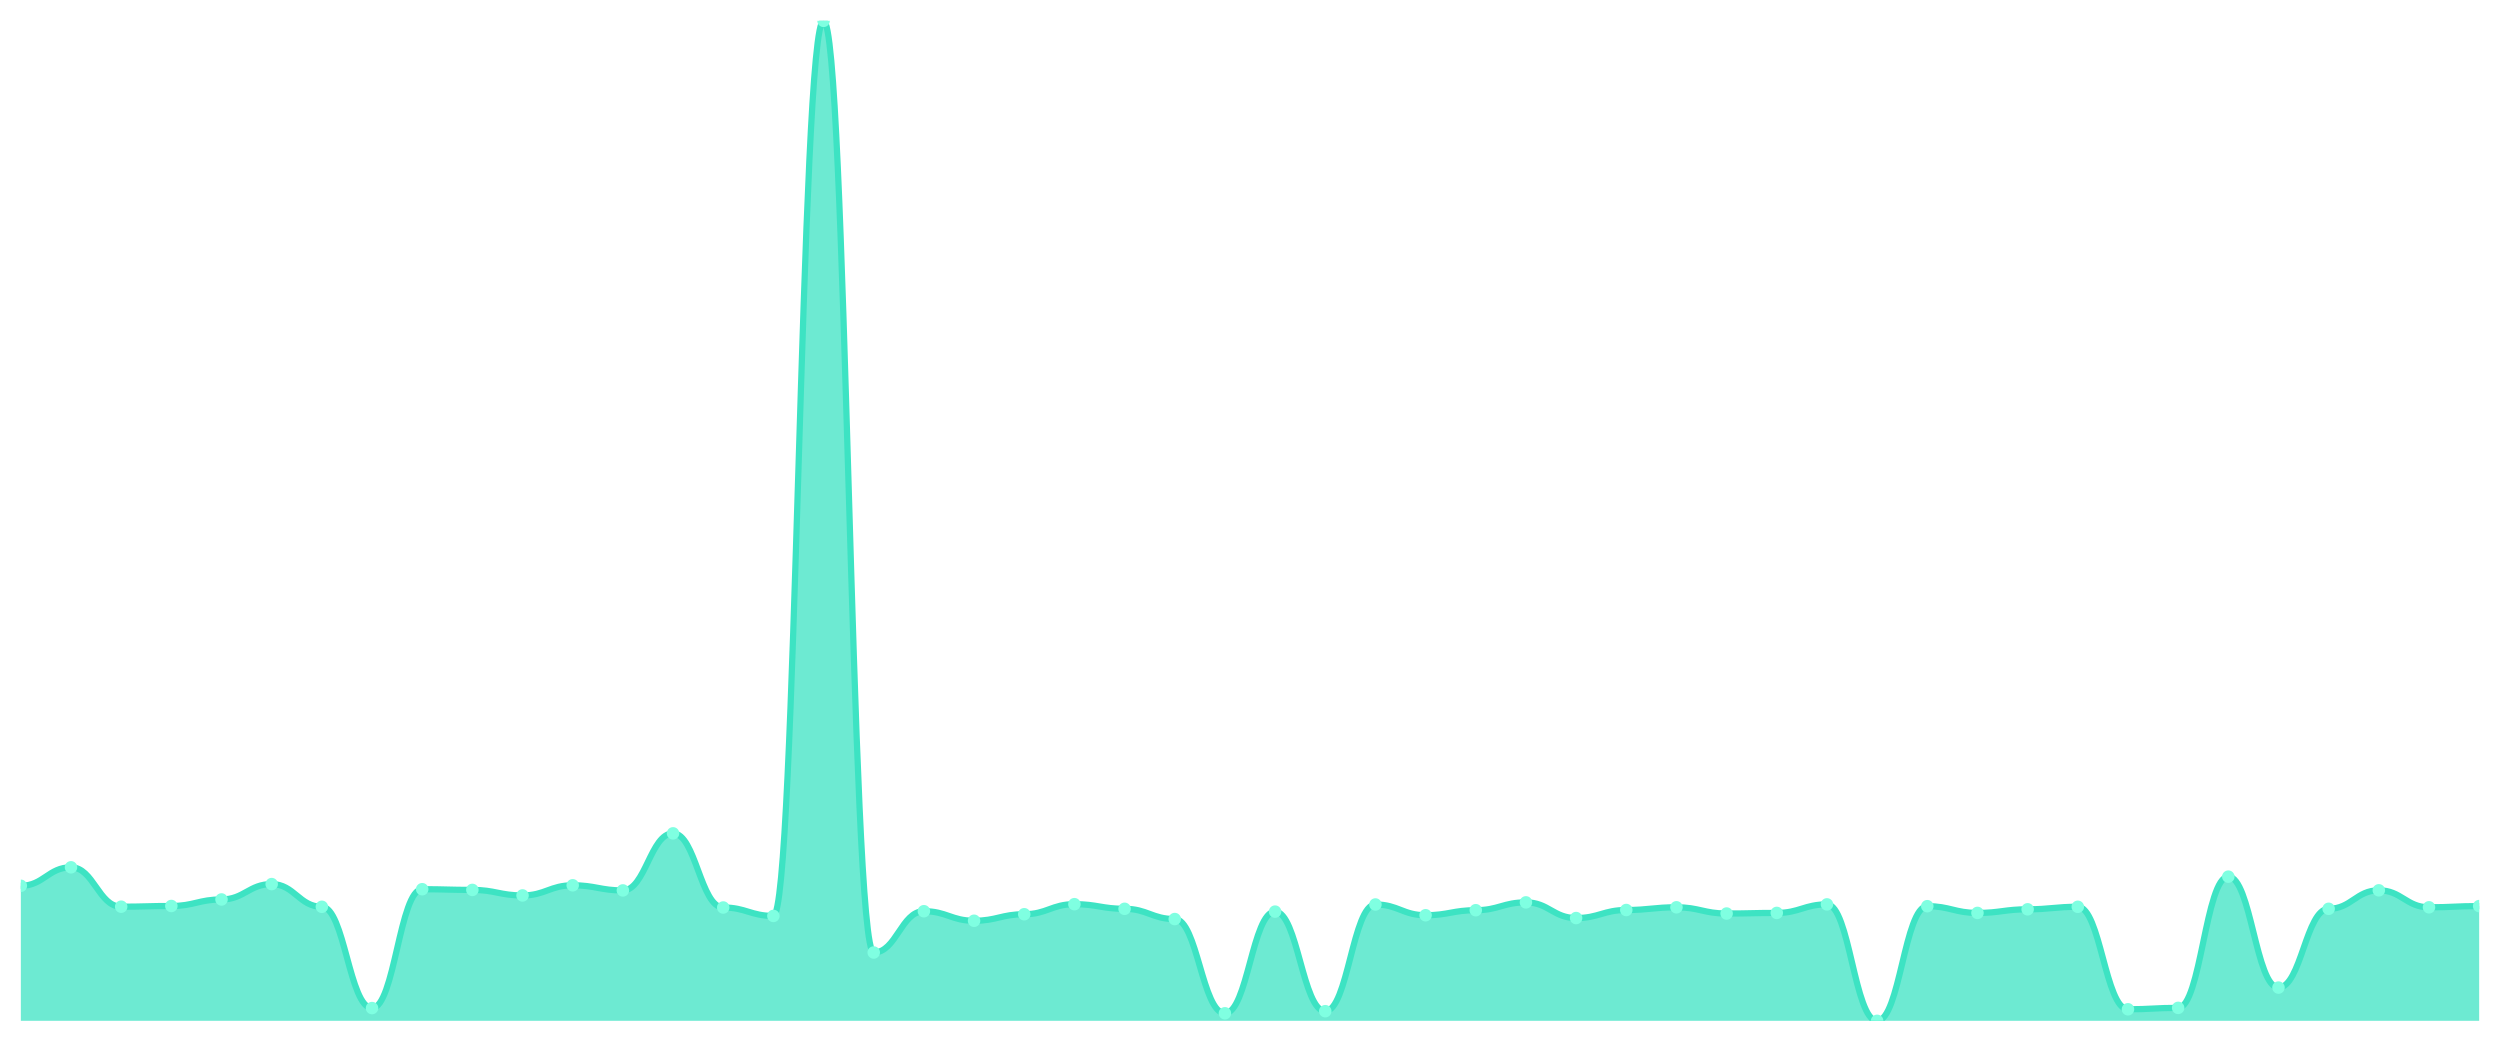
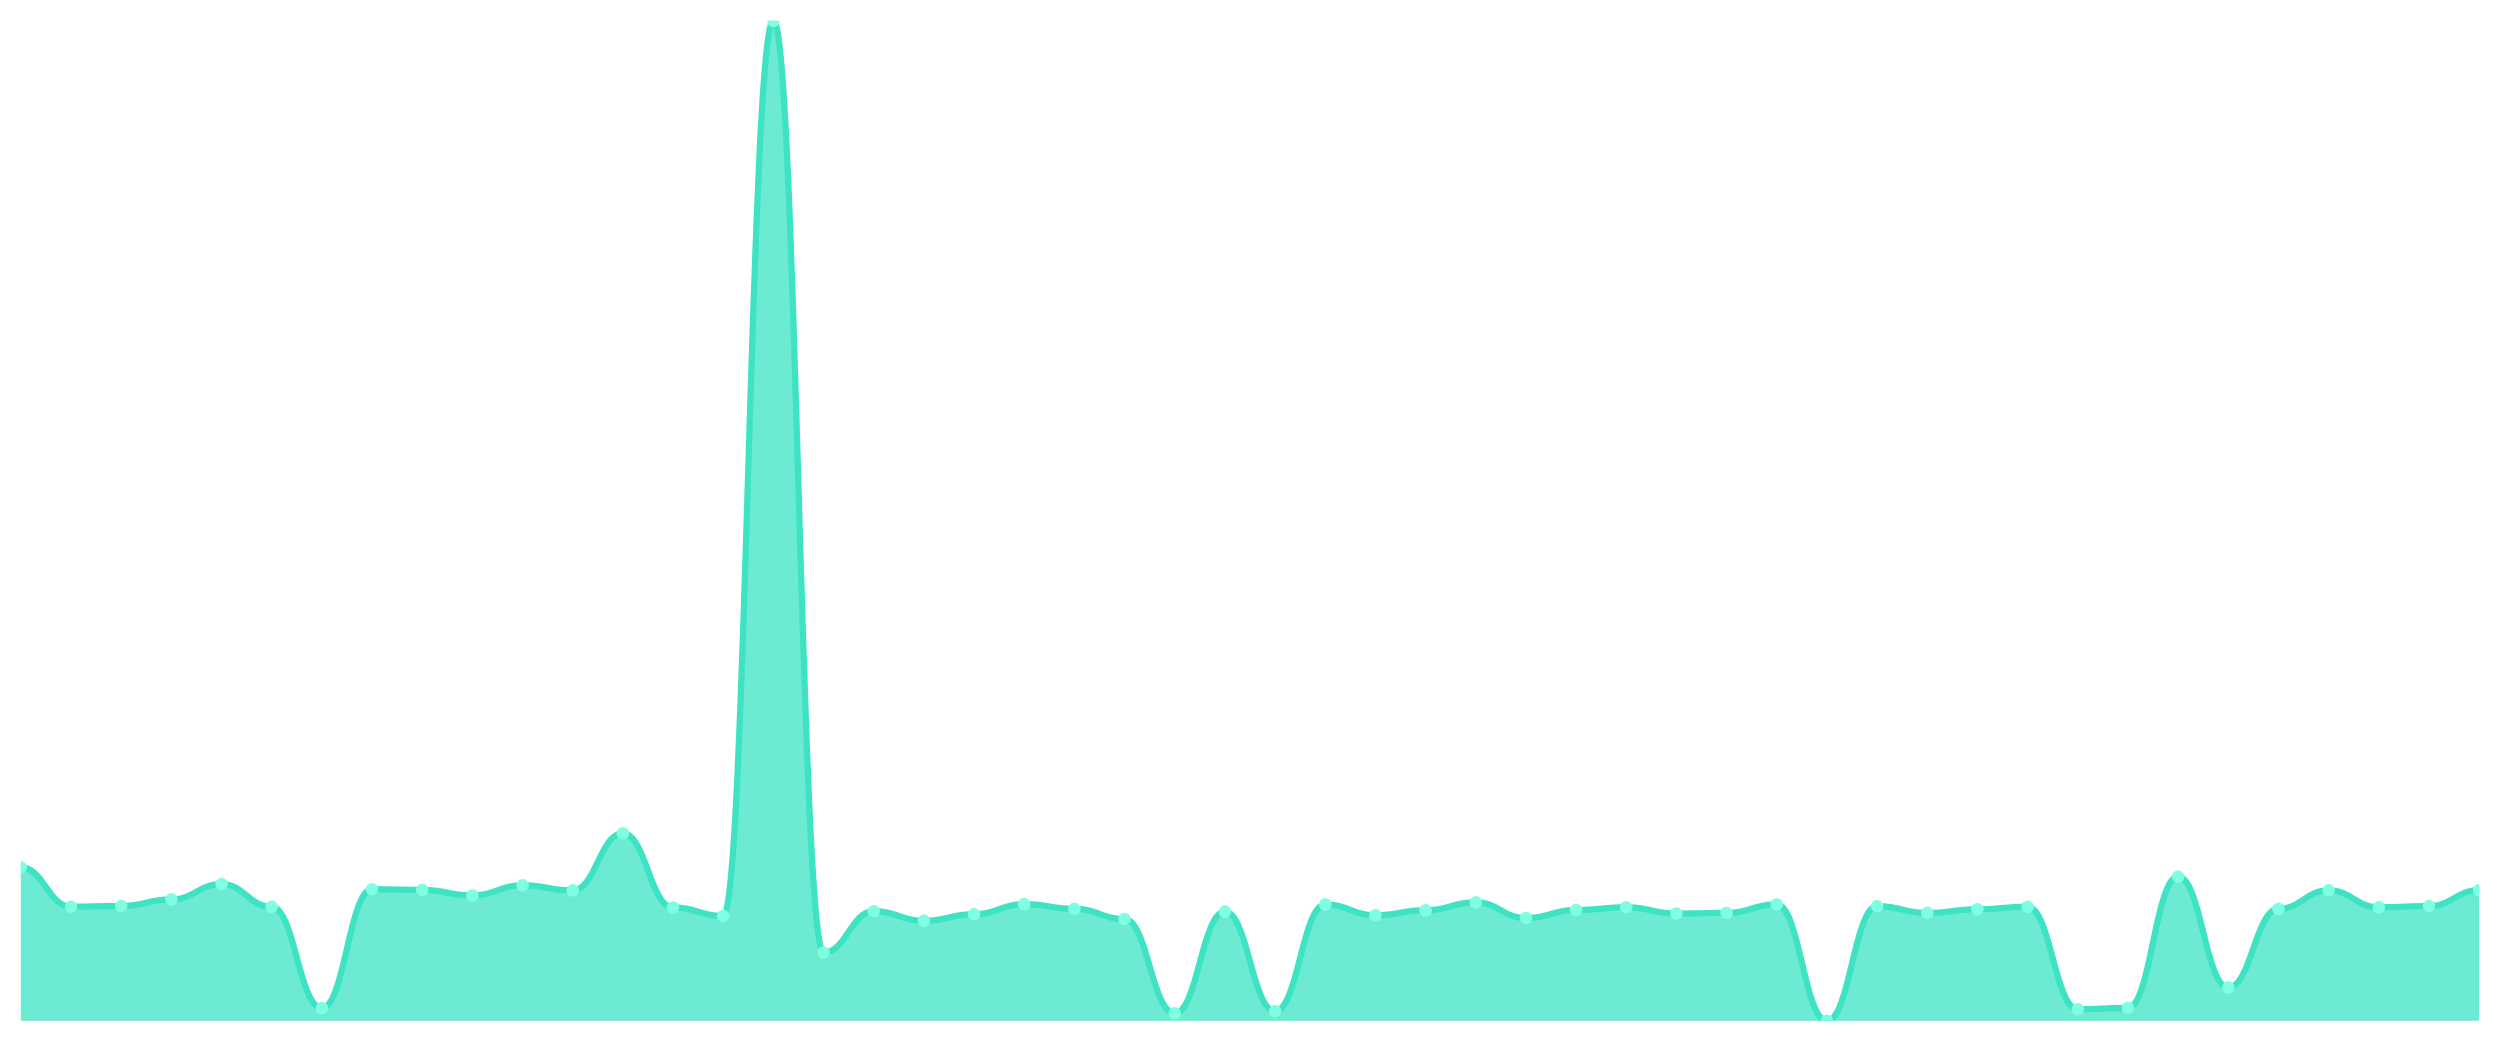
<svg xmlns="http://www.w3.org/2000/svg" viewBox="0 0 1200 500" width="1200" height="500">
  <defs>
    <clipPath id="c">
      <rect x="10" y="10" width="1180" height="480" />
    </clipPath>
  </defs>
  <rect width="1200" height="500" fill="none" />
  <g clip-path="url(#c)">
-     <path d="M 10,490 L 10,425.183 C 20.837,425.183 23.245,416.31 34.082,416.31 C 44.918,416.31 47.327,435.215 58.163,435.215 C 69,435.215 71.408,434.877 82.245,434.877 C 93.082,434.877 95.49,431.742 106.327,431.742 C 117.163,431.742 119.571,424.364 130.408,424.364 C 141.245,424.364 143.653,435.263 154.49,435.263 C 165.327,435.263 167.735,483.875 178.571,483.875 C 189.408,483.875 191.816,426.823 202.653,426.823 C 213.49,426.823 215.898,427.161 226.735,427.161 C 237.571,427.161 239.98,429.813 250.816,429.813 C 261.653,429.813 264.061,424.942 274.898,424.942 C 285.735,424.942 288.143,427.402 298.98,427.402 C 309.816,427.402 312.224,400.009 323.061,400.009 C 333.898,400.009 336.306,435.6 347.143,435.6 C 357.98,435.6 360.388,439.651 371.224,439.651 C 382.061,439.651 384.469,10 395.306,10 C 406.143,10 408.551,457.206 419.388,457.206 C 430.224,457.206 432.633,437.385 443.469,437.385 C 454.306,437.385 456.714,441.966 467.551,441.966 C 478.388,441.966 480.796,438.832 491.633,438.832 C 502.469,438.832 504.878,434.009 515.714,434.009 C 526.551,434.009 528.959,436.227 539.796,436.227 C 550.633,436.227 553.041,441.146 563.878,441.146 C 574.714,441.146 577.122,486.383 587.959,486.383 C 598.796,486.383 601.204,437.578 612.041,437.578 C 622.878,437.578 625.286,485.37 636.122,485.37 C 646.959,485.37 649.367,434.154 660.204,434.154 C 671.041,434.154 673.449,439.314 684.286,439.314 C 695.122,439.314 697.531,436.902 708.367,436.902 C 719.204,436.902 721.612,433.141 732.449,433.141 C 743.286,433.141 745.694,440.664 756.531,440.664 C 767.367,440.664 769.776,436.806 780.612,436.806 C 791.449,436.806 793.857,435.504 804.694,435.504 C 815.531,435.504 817.939,438.494 828.776,438.494 C 839.612,438.494 842.02,438.205 852.857,438.205 C 863.694,438.205 866.102,434.105 876.939,434.105 C 887.776,434.105 890.184,490 901.02,490 C 911.857,490 914.265,434.973 925.102,434.973 C 935.939,434.973 938.347,438.205 949.184,438.205 C 960.02,438.205 962.429,436.468 973.265,436.468 C 984.102,436.468 986.51,435.263 997.347,435.263 C 1008.184,435.263 1010.592,484.454 1021.429,484.454 C 1032.265,484.454 1034.673,483.779 1045.51,483.779 C 1056.347,483.779 1058.755,420.795 1069.592,420.795 C 1080.429,420.795 1082.837,474.037 1093.673,474.037 C 1104.51,474.037 1106.918,436.227 1117.755,436.227 C 1128.592,436.227 1131,427.354 1141.837,427.354 C 1152.673,427.354 1155.082,435.504 1165.918,435.504 C 1176.755,435.504 1179.163,434.925 1190,434.925 L 1190,490 Z" fill="rgba(61,227,195,0.75)" />
-     <path d="M 10,425.183 C 20.837,425.183 23.245,416.31 34.082,416.31 C 44.918,416.31 47.327,435.215 58.163,435.215 C 69,435.215 71.408,434.877 82.245,434.877 C 93.082,434.877 95.49,431.742 106.327,431.742 C 117.163,431.742 119.571,424.364 130.408,424.364 C 141.245,424.364 143.653,435.263 154.49,435.263 C 165.327,435.263 167.735,483.875 178.571,483.875 C 189.408,483.875 191.816,426.823 202.653,426.823 C 213.49,426.823 215.898,427.161 226.735,427.161 C 237.571,427.161 239.98,429.813 250.816,429.813 C 261.653,429.813 264.061,424.942 274.898,424.942 C 285.735,424.942 288.143,427.402 298.98,427.402 C 309.816,427.402 312.224,400.009 323.061,400.009 C 333.898,400.009 336.306,435.6 347.143,435.6 C 357.98,435.6 360.388,439.651 371.224,439.651 C 382.061,439.651 384.469,10 395.306,10 C 406.143,10 408.551,457.206 419.388,457.206 C 430.224,457.206 432.633,437.385 443.469,437.385 C 454.306,437.385 456.714,441.966 467.551,441.966 C 478.388,441.966 480.796,438.832 491.633,438.832 C 502.469,438.832 504.878,434.009 515.714,434.009 C 526.551,434.009 528.959,436.227 539.796,436.227 C 550.633,436.227 553.041,441.146 563.878,441.146 C 574.714,441.146 577.122,486.383 587.959,486.383 C 598.796,486.383 601.204,437.578 612.041,437.578 C 622.878,437.578 625.286,485.37 636.122,485.37 C 646.959,485.37 649.367,434.154 660.204,434.154 C 671.041,434.154 673.449,439.314 684.286,439.314 C 695.122,439.314 697.531,436.902 708.367,436.902 C 719.204,436.902 721.612,433.141 732.449,433.141 C 743.286,433.141 745.694,440.664 756.531,440.664 C 767.367,440.664 769.776,436.806 780.612,436.806 C 791.449,436.806 793.857,435.504 804.694,435.504 C 815.531,435.504 817.939,438.494 828.776,438.494 C 839.612,438.494 842.02,438.205 852.857,438.205 C 863.694,438.205 866.102,434.105 876.939,434.105 C 887.776,434.105 890.184,490 901.02,490 C 911.857,490 914.265,434.973 925.102,434.973 C 935.939,434.973 938.347,438.205 949.184,438.205 C 960.02,438.205 962.429,436.468 973.265,436.468 C 984.102,436.468 986.51,435.263 997.347,435.263 C 1008.184,435.263 1010.592,484.454 1021.429,484.454 C 1032.265,484.454 1034.673,483.779 1045.51,483.779 C 1056.347,483.779 1058.755,420.795 1069.592,420.795 C 1080.429,420.795 1082.837,474.037 1093.673,474.037 C 1104.51,474.037 1106.918,436.227 1117.755,436.227 C 1128.592,436.227 1131,427.354 1141.837,427.354 C 1152.673,427.354 1155.082,435.504 1165.918,435.504 C 1176.755,435.504 1179.163,434.925 1190,434.925" fill="none" stroke="#3de3c3" stroke-width="3" stroke-linecap="round" stroke-linejoin="round" />
-     <circle cx="10" cy="425.183" r="3" fill="#7fffe1" />
-     <circle cx="34.082" cy="416.31" r="3" fill="#7fffe1" />
-     <circle cx="58.163" cy="435.215" r="3" fill="#7fffe1" />
-     <circle cx="82.245" cy="434.877" r="3" fill="#7fffe1" />
-     <circle cx="106.327" cy="431.742" r="3" fill="#7fffe1" />
-     <circle cx="130.408" cy="424.364" r="3" fill="#7fffe1" />
-     <circle cx="154.49" cy="435.263" r="3" fill="#7fffe1" />
-     <circle cx="178.571" cy="483.875" r="3" fill="#7fffe1" />
-     <circle cx="202.653" cy="426.823" r="3" fill="#7fffe1" />
-     <circle cx="226.735" cy="427.161" r="3" fill="#7fffe1" />
-     <circle cx="250.816" cy="429.813" r="3" fill="#7fffe1" />
-     <circle cx="274.898" cy="424.942" r="3" fill="#7fffe1" />
-     <circle cx="298.98" cy="427.402" r="3" fill="#7fffe1" />
-     <circle cx="323.061" cy="400.009" r="3" fill="#7fffe1" />
-     <circle cx="347.143" cy="435.6" r="3" fill="#7fffe1" />
-     <circle cx="371.224" cy="439.651" r="3" fill="#7fffe1" />
-     <circle cx="395.306" cy="10" r="3" fill="#7fffe1" />
-     <circle cx="419.388" cy="457.206" r="3" fill="#7fffe1" />
-     <circle cx="443.469" cy="437.385" r="3" fill="#7fffe1" />
-     <circle cx="467.551" cy="441.966" r="3" fill="#7fffe1" />
-     <circle cx="491.633" cy="438.832" r="3" fill="#7fffe1" />
-     <circle cx="515.714" cy="434.009" r="3" fill="#7fffe1" />
-     <circle cx="539.796" cy="436.227" r="3" fill="#7fffe1" />
-     <circle cx="563.878" cy="441.146" r="3" fill="#7fffe1" />
-     <circle cx="587.959" cy="486.383" r="3" fill="#7fffe1" />
-     <circle cx="612.041" cy="437.578" r="3" fill="#7fffe1" />
-     <circle cx="636.122" cy="485.37" r="3" fill="#7fffe1" />
-     <circle cx="660.204" cy="434.154" r="3" fill="#7fffe1" />
-     <circle cx="684.286" cy="439.314" r="3" fill="#7fffe1" />
-     <circle cx="708.367" cy="436.902" r="3" fill="#7fffe1" />
-     <circle cx="732.449" cy="433.141" r="3" fill="#7fffe1" />
-     <circle cx="756.531" cy="440.664" r="3" fill="#7fffe1" />
-     <circle cx="780.612" cy="436.806" r="3" fill="#7fffe1" />
-     <circle cx="804.694" cy="435.504" r="3" fill="#7fffe1" />
-     <circle cx="828.776" cy="438.494" r="3" fill="#7fffe1" />
-     <circle cx="852.857" cy="438.205" r="3" fill="#7fffe1" />
-     <circle cx="876.939" cy="434.105" r="3" fill="#7fffe1" />
-     <circle cx="901.02" cy="490" r="3" fill="#7fffe1" />
-     <circle cx="925.102" cy="434.973" r="3" fill="#7fffe1" />
-     <circle cx="949.184" cy="438.205" r="3" fill="#7fffe1" />
-     <circle cx="973.265" cy="436.468" r="3" fill="#7fffe1" />
-     <circle cx="997.347" cy="435.263" r="3" fill="#7fffe1" />
-     <circle cx="1021.429" cy="484.454" r="3" fill="#7fffe1" />
-     <circle cx="1045.51" cy="483.779" r="3" fill="#7fffe1" />
-     <circle cx="1069.592" cy="420.795" r="3" fill="#7fffe1" />
-     <circle cx="1093.673" cy="474.037" r="3" fill="#7fffe1" />
-     <circle cx="1117.755" cy="436.227" r="3" fill="#7fffe1" />
-     <circle cx="1141.837" cy="427.354" r="3" fill="#7fffe1" />
-     <circle cx="1165.918" cy="435.504" r="3" fill="#7fffe1" />
-     <circle cx="1190" cy="434.925" r="3" fill="#7fffe1" />
+     <path d="M 10,490 L 10,416.31 C 20.837,416.31 23.245,435.215 34.082,435.215 C 44.918,435.215 47.327,434.877 58.163,434.877 C 69,434.877 71.408,431.742 82.245,431.742 C 93.082,431.742 95.49,424.364 106.327,424.364 C 117.163,424.364 119.571,435.263 130.408,435.263 C 141.245,435.263 143.653,483.875 154.49,483.875 C 165.327,483.875 167.735,426.823 178.571,426.823 C 189.408,426.823 191.816,427.161 202.653,427.161 C 213.49,427.161 215.898,429.813 226.735,429.813 C 237.571,429.813 239.98,424.942 250.816,424.942 C 261.653,424.942 264.061,427.402 274.898,427.402 C 285.735,427.402 288.143,400.009 298.98,400.009 C 309.816,400.009 312.224,435.6 323.061,435.6 C 333.898,435.6 336.306,439.651 347.143,439.651 C 357.98,439.651 360.388,10 371.224,10 C 382.061,10 384.469,457.206 395.306,457.206 C 406.143,457.206 408.551,437.385 419.388,437.385 C 430.224,437.385 432.633,441.966 443.469,441.966 C 454.306,441.966 456.714,438.832 467.551,438.832 C 478.388,438.832 480.796,434.009 491.633,434.009 C 502.469,434.009 504.878,436.227 515.714,436.227 C 526.551,436.227 528.959,441.146 539.796,441.146 C 550.633,441.146 553.041,486.383 563.878,486.383 C 574.714,486.383 577.122,437.578 587.959,437.578 C 598.796,437.578 601.204,485.37 612.041,485.37 C 622.878,485.37 625.286,434.154 636.122,434.154 C 646.959,434.154 649.367,439.314 660.204,439.314 C 671.041,439.314 673.449,436.902 684.286,436.902 C 695.122,436.902 697.531,433.141 708.367,433.141 C 719.204,433.141 721.612,440.664 732.449,440.664 C 743.286,440.664 745.694,436.806 756.531,436.806 C 767.367,436.806 769.776,435.504 780.612,435.504 C 791.449,435.504 793.857,438.494 804.694,438.494 C 815.531,438.494 817.939,438.205 828.776,438.205 C 839.612,438.205 842.02,434.105 852.857,434.105 C 863.694,434.105 866.102,490 876.939,490 C 887.776,490 890.184,434.973 901.02,434.973 C 911.857,434.973 914.265,438.205 925.102,438.205 C 935.939,438.205 938.347,436.468 949.184,436.468 C 960.02,436.468 962.429,435.263 973.265,435.263 C 984.102,435.263 986.51,484.454 997.347,484.454 C 1008.184,484.454 1010.592,483.779 1021.429,483.779 C 1032.265,483.779 1034.673,420.795 1045.51,420.795 C 1056.347,420.795 1058.755,474.037 1069.592,474.037 C 1080.429,474.037 1082.837,436.227 1093.673,436.227 C 1104.51,436.227 1106.918,427.354 1117.755,427.354 C 1128.592,427.354 1131,435.504 1141.837,435.504 C 1152.673,435.504 1155.082,434.925 1165.918,434.925 C 1176.755,434.925 1179.163,427.305 1190,427.305 L 1190,490 Z" fill="rgba(61,227,195,0.75)" />
+     <path d="M 10,416.31 C 20.837,416.31 23.245,435.215 34.082,435.215 C 44.918,435.215 47.327,434.877 58.163,434.877 C 69,434.877 71.408,431.742 82.245,431.742 C 93.082,431.742 95.49,424.364 106.327,424.364 C 117.163,424.364 119.571,435.263 130.408,435.263 C 141.245,435.263 143.653,483.875 154.49,483.875 C 165.327,483.875 167.735,426.823 178.571,426.823 C 189.408,426.823 191.816,427.161 202.653,427.161 C 213.49,427.161 215.898,429.813 226.735,429.813 C 237.571,429.813 239.98,424.942 250.816,424.942 C 261.653,424.942 264.061,427.402 274.898,427.402 C 285.735,427.402 288.143,400.009 298.98,400.009 C 309.816,400.009 312.224,435.6 323.061,435.6 C 333.898,435.6 336.306,439.651 347.143,439.651 C 357.98,439.651 360.388,10 371.224,10 C 382.061,10 384.469,457.206 395.306,457.206 C 406.143,457.206 408.551,437.385 419.388,437.385 C 430.224,437.385 432.633,441.966 443.469,441.966 C 454.306,441.966 456.714,438.832 467.551,438.832 C 478.388,438.832 480.796,434.009 491.633,434.009 C 502.469,434.009 504.878,436.227 515.714,436.227 C 526.551,436.227 528.959,441.146 539.796,441.146 C 550.633,441.146 553.041,486.383 563.878,486.383 C 574.714,486.383 577.122,437.578 587.959,437.578 C 598.796,437.578 601.204,485.37 612.041,485.37 C 622.878,485.37 625.286,434.154 636.122,434.154 C 646.959,434.154 649.367,439.314 660.204,439.314 C 671.041,439.314 673.449,436.902 684.286,436.902 C 695.122,436.902 697.531,433.141 708.367,433.141 C 719.204,433.141 721.612,440.664 732.449,440.664 C 743.286,440.664 745.694,436.806 756.531,436.806 C 767.367,436.806 769.776,435.504 780.612,435.504 C 791.449,435.504 793.857,438.494 804.694,438.494 C 815.531,438.494 817.939,438.205 828.776,438.205 C 839.612,438.205 842.02,434.105 852.857,434.105 C 863.694,434.105 866.102,490 876.939,490 C 887.776,490 890.184,434.973 901.02,434.973 C 911.857,434.973 914.265,438.205 925.102,438.205 C 935.939,438.205 938.347,436.468 949.184,436.468 C 960.02,436.468 962.429,435.263 973.265,435.263 C 984.102,435.263 986.51,484.454 997.347,484.454 C 1008.184,484.454 1010.592,483.779 1021.429,483.779 C 1032.265,483.779 1034.673,420.795 1045.51,420.795 C 1056.347,420.795 1058.755,474.037 1069.592,474.037 C 1080.429,474.037 1082.837,436.227 1093.673,436.227 C 1104.51,436.227 1106.918,427.354 1117.755,427.354 C 1128.592,427.354 1131,435.504 1141.837,435.504 C 1152.673,435.504 1155.082,434.925 1165.918,434.925 C 1176.755,434.925 1179.163,427.305 1190,427.305" fill="none" stroke="#3de3c3" stroke-width="3" stroke-linecap="round" stroke-linejoin="round" />
+     <circle cx="10" cy="416.31" r="3" fill="#7fffe1" />
+     <circle cx="34.082" cy="435.215" r="3" fill="#7fffe1" />
+     <circle cx="58.163" cy="434.877" r="3" fill="#7fffe1" />
+     <circle cx="82.245" cy="431.742" r="3" fill="#7fffe1" />
+     <circle cx="106.327" cy="424.364" r="3" fill="#7fffe1" />
+     <circle cx="130.408" cy="435.263" r="3" fill="#7fffe1" />
+     <circle cx="154.49" cy="483.875" r="3" fill="#7fffe1" />
+     <circle cx="178.571" cy="426.823" r="3" fill="#7fffe1" />
+     <circle cx="202.653" cy="427.161" r="3" fill="#7fffe1" />
+     <circle cx="226.735" cy="429.813" r="3" fill="#7fffe1" />
+     <circle cx="250.816" cy="424.942" r="3" fill="#7fffe1" />
+     <circle cx="274.898" cy="427.402" r="3" fill="#7fffe1" />
+     <circle cx="298.98" cy="400.009" r="3" fill="#7fffe1" />
+     <circle cx="323.061" cy="435.6" r="3" fill="#7fffe1" />
+     <circle cx="347.143" cy="439.651" r="3" fill="#7fffe1" />
+     <circle cx="371.224" cy="10" r="3" fill="#7fffe1" />
+     <circle cx="395.306" cy="457.206" r="3" fill="#7fffe1" />
+     <circle cx="419.388" cy="437.385" r="3" fill="#7fffe1" />
+     <circle cx="443.469" cy="441.966" r="3" fill="#7fffe1" />
+     <circle cx="467.551" cy="438.832" r="3" fill="#7fffe1" />
+     <circle cx="491.633" cy="434.009" r="3" fill="#7fffe1" />
+     <circle cx="515.714" cy="436.227" r="3" fill="#7fffe1" />
+     <circle cx="539.796" cy="441.146" r="3" fill="#7fffe1" />
+     <circle cx="563.878" cy="486.383" r="3" fill="#7fffe1" />
+     <circle cx="587.959" cy="437.578" r="3" fill="#7fffe1" />
+     <circle cx="612.041" cy="485.37" r="3" fill="#7fffe1" />
+     <circle cx="636.122" cy="434.154" r="3" fill="#7fffe1" />
+     <circle cx="660.204" cy="439.314" r="3" fill="#7fffe1" />
+     <circle cx="684.286" cy="436.902" r="3" fill="#7fffe1" />
+     <circle cx="708.367" cy="433.141" r="3" fill="#7fffe1" />
+     <circle cx="732.449" cy="440.664" r="3" fill="#7fffe1" />
+     <circle cx="756.531" cy="436.806" r="3" fill="#7fffe1" />
+     <circle cx="780.612" cy="435.504" r="3" fill="#7fffe1" />
+     <circle cx="804.694" cy="438.494" r="3" fill="#7fffe1" />
+     <circle cx="828.776" cy="438.205" r="3" fill="#7fffe1" />
+     <circle cx="852.857" cy="434.105" r="3" fill="#7fffe1" />
+     <circle cx="876.939" cy="490" r="3" fill="#7fffe1" />
+     <circle cx="901.02" cy="434.973" r="3" fill="#7fffe1" />
+     <circle cx="925.102" cy="438.205" r="3" fill="#7fffe1" />
+     <circle cx="949.184" cy="436.468" r="3" fill="#7fffe1" />
+     <circle cx="973.265" cy="435.263" r="3" fill="#7fffe1" />
+     <circle cx="997.347" cy="484.454" r="3" fill="#7fffe1" />
+     <circle cx="1021.429" cy="483.779" r="3" fill="#7fffe1" />
+     <circle cx="1045.51" cy="420.795" r="3" fill="#7fffe1" />
+     <circle cx="1069.592" cy="474.037" r="3" fill="#7fffe1" />
+     <circle cx="1093.673" cy="436.227" r="3" fill="#7fffe1" />
+     <circle cx="1117.755" cy="427.354" r="3" fill="#7fffe1" />
+     <circle cx="1141.837" cy="435.504" r="3" fill="#7fffe1" />
+     <circle cx="1165.918" cy="434.925" r="3" fill="#7fffe1" />
+     <circle cx="1190" cy="427.305" r="3" fill="#7fffe1" />
  </g>
</svg>
